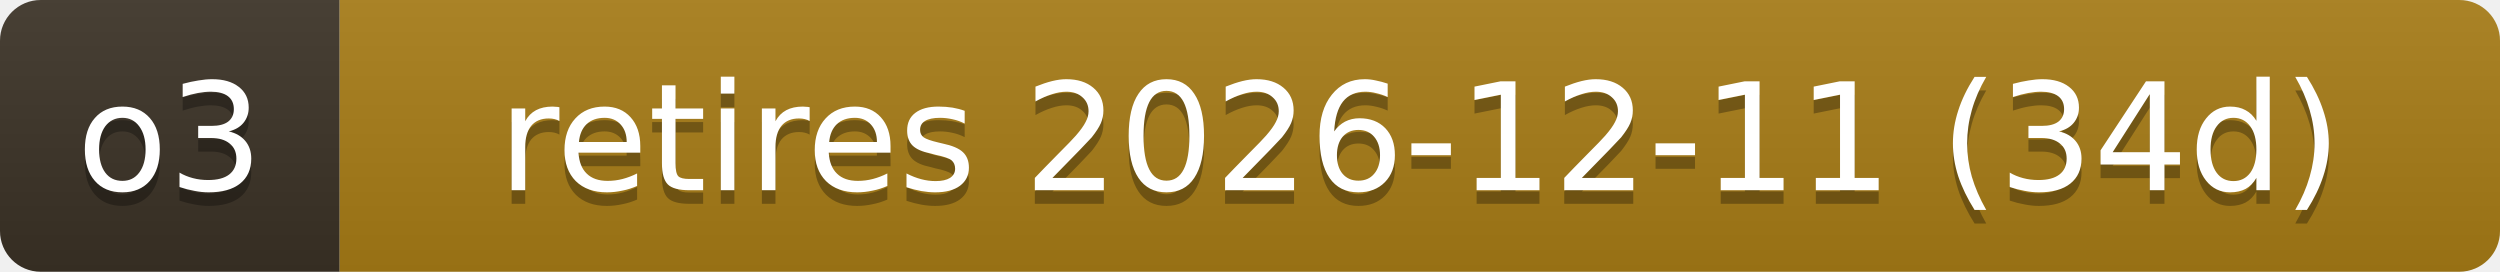
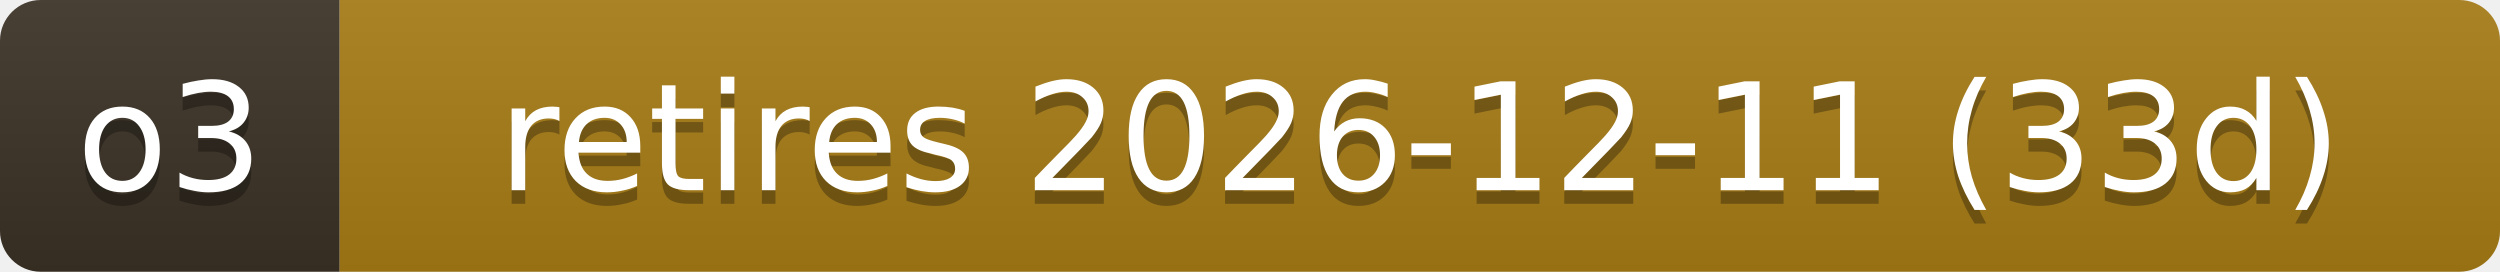
- <svg xmlns="http://www.w3.org/2000/svg" width="184" height="20" role="img" aria-label="o3: retires 2026-12-11 (34d)">
+ <svg xmlns="http://www.w3.org/2000/svg" width="184" height="20" role="img" aria-label="o3: retires 2026-12-11 (33d)">
  <linearGradient id="s" x2="0" y2="100%">
    <stop offset="0" stop-color="#bbb" stop-opacity=".1" />
    <stop offset="1" stop-opacity=".1" />
  </linearGradient>
  <clipPath id="r">
    <rect width="184" height="20" rx="3" fill="#fff" />
  </clipPath>
  <g clip-path="url(#r)">
    <rect width="25" height="20" fill="#3b3226" />
    <rect x="25" width="159" height="20" fill="#a87d16" />
    <rect width="184" height="20" fill="url(#s)" />
  </g>
  <g fill="#fff" text-anchor="middle" font-family="Verdana,Geneva,DejaVu Sans,sans-serif" font-size="11">
    <text x="12.5" y="15" fill="#010101" fill-opacity=".3">o3</text>
    <text x="12.5" y="14">o3</text>
-     <text x="104.5" y="15" fill="#010101" fill-opacity=".3">retires 2026-12-11 (34d)</text>
-     <text x="104.5" y="14">retires 2026-12-11 (34d)</text>
+     <text x="104.5" y="15" fill="#010101" fill-opacity=".3">retires 2026-12-11 (33d)</text>
+     <text x="104.5" y="14">retires 2026-12-11 (33d)</text>
  </g>
</svg>
